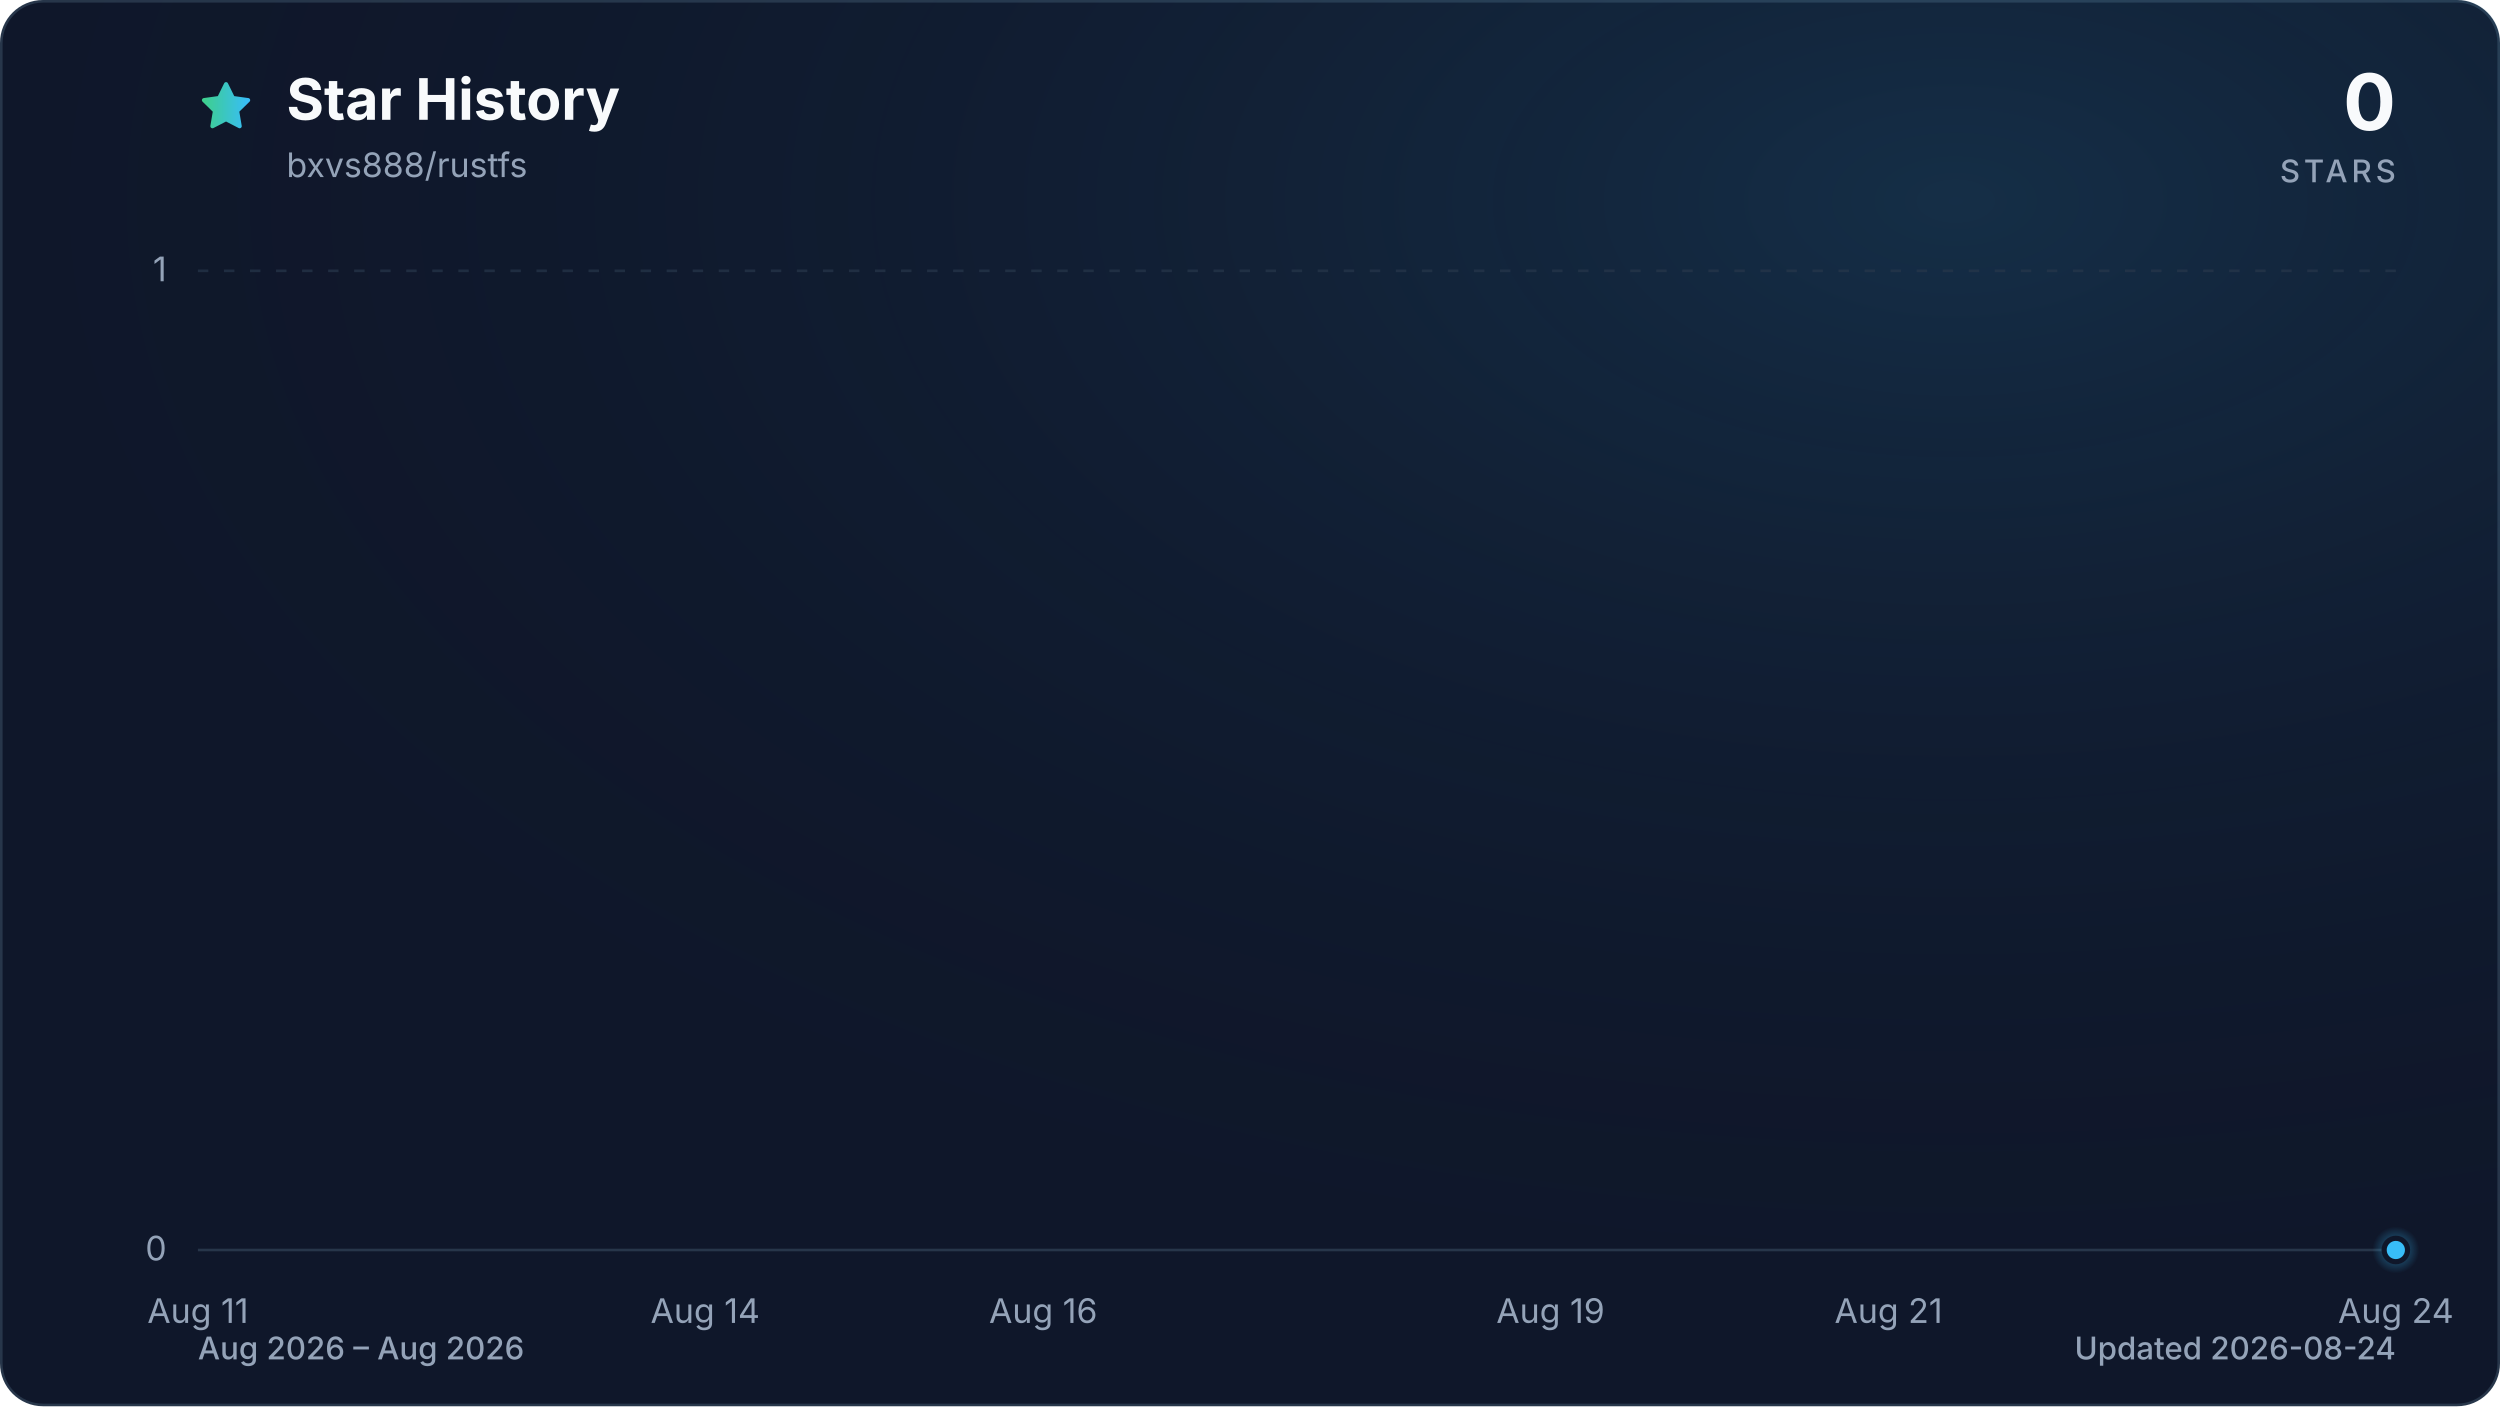
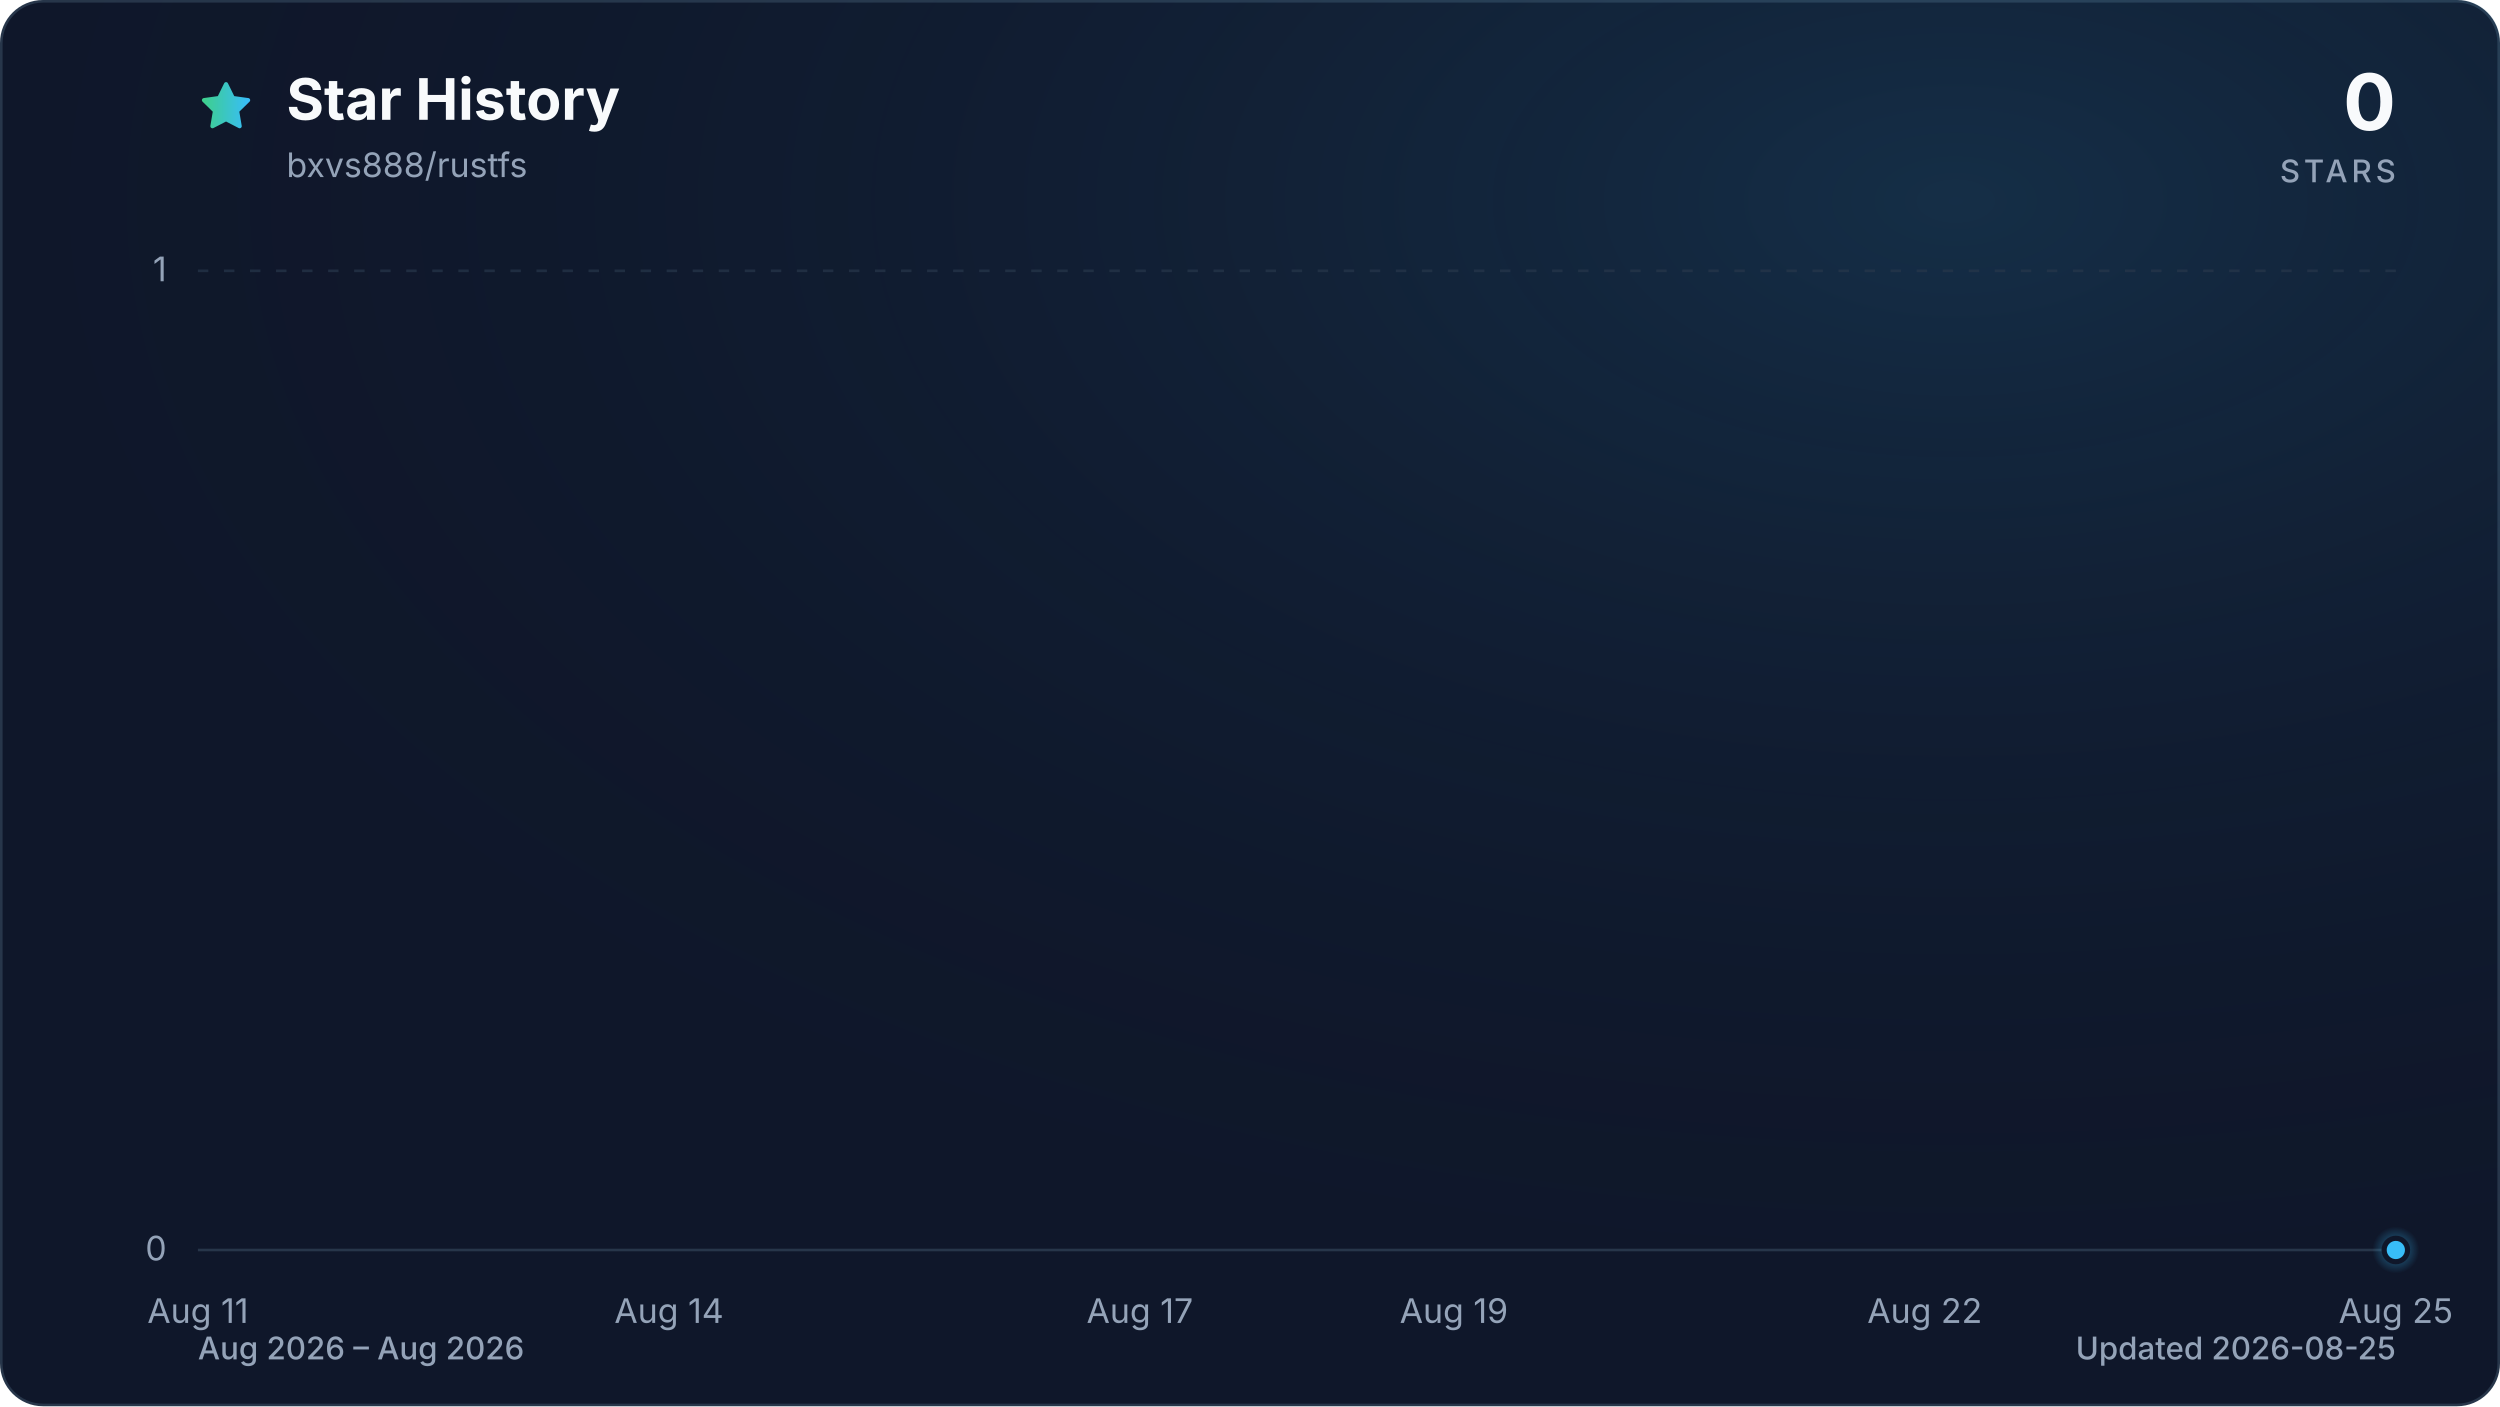
<svg xmlns="http://www.w3.org/2000/svg" viewBox="0 0 960 540" role="img" aria-labelledby="title description" data-style="gradient" data-variant="glow" data-animated="true">
  <defs>
    <linearGradient id="trend" x1="0" y1="0" x2="1" y2="0">
      <stop offset="0%" stop-color="#3ecf8e" />
      <stop offset="100%" stop-color="#38bdf8" />
    </linearGradient>
    <linearGradient id="area" x1="0" y1="0" x2="0" y2="1">
      <stop offset="0%" stop-color="#3ecf8e" stop-opacity="0.30" />
      <stop offset="55%" stop-color="#38bdf8" stop-opacity="0.10" />
      <stop offset="100%" stop-color="#38bdf8" stop-opacity="0.01" />
    </linearGradient>
    <radialGradient id="marker-halo" cx="50%" cy="50%" r="50%">
      <stop offset="0%" stop-color="#38bdf8" stop-opacity="0.55" />
      <stop offset="100%" stop-color="#38bdf8" stop-opacity="0" />
    </radialGradient>
    <radialGradient id="surface-glow" cx="78%" cy="14%" r="80%">
      <stop offset="0%" stop-color="#38bdf8" stop-opacity="0.14" />
      <stop offset="100%" stop-color="#0f172a" stop-opacity="0" />
    </radialGradient>
    <filter id="trend-glow" x="-20%" y="-20%" width="140%" height="140%">
      <feGaussianBlur stdDeviation="7" />
    </filter>
  </defs>
  <style>
.trend-enter{transform-box:fill-box;transform-origin:center;animation:trend-enter 520ms cubic-bezier(0.16,1,0.3,1)}
.marker-enter{transform-box:fill-box;transform-origin:center;animation:marker-enter 320ms cubic-bezier(0.16,1,0.3,1) 200ms both}
.marker-pulse{transform-box:fill-box;transform-origin:center;animation:marker-pulse 2.6s ease-out infinite}
@keyframes trend-enter{from{opacity:.35;transform:translateY(10px)}to{opacity:1;transform:translateY(0)}}
@keyframes marker-enter{from{opacity:0;transform:scale(.4)}to{opacity:1;transform:scale(1)}}
@keyframes marker-pulse{0%{opacity:.5;transform:scale(.7)}70%,100%{opacity:0;transform:scale(2.1)}}
@media (prefers-reduced-motion:reduce){.trend-enter,.marker-enter,.marker-pulse{animation:none!important}}
@media (prefers-reduced-motion:reduce){.marker-pulse{opacity:0}}
</style>
  <rect x="0.5" y="0.5" width="959" height="539" fill="#0f172a" stroke="#27364a" stroke-width="1" rx="16" />
  <rect width="960" height="540" fill="url(#surface-glow)" rx="16" />
  <path d="M12 2.6l2.9 5.9 6.5.9-4.7 4.6 1.1 6.5-5.8-3-5.8 3 1.1-6.5-4.7-4.6 6.5-.9L12 2.6Z" transform="translate(76 30) scale(.9)" fill="url(#trend)" stroke="url(#trend)" stroke-width="1.8" stroke-linejoin="round" aria-hidden="true" />
  <text x="110" y="46" fill="#f8fafc" font-family="ui-sans-serif, system-ui, -apple-system, BlinkMacSystemFont, 'Segoe UI', sans-serif" font-size="22" font-weight="700">Star History</text>
  <text x="110" y="68" fill="#94a3b8" font-family="ui-sans-serif, system-ui, -apple-system, BlinkMacSystemFont, 'Segoe UI', sans-serif" font-size="13">bxvs888/rustfs</text>
  <text x="920" y="50" fill="#f8fafc" font-family="ui-sans-serif, system-ui, -apple-system, BlinkMacSystemFont, 'Segoe UI', sans-serif" font-size="30" font-weight="700" text-anchor="end">0</text>
  <text x="920" y="70" fill="#94a3b8" font-family="ui-sans-serif, system-ui, -apple-system, BlinkMacSystemFont, 'Segoe UI', sans-serif" font-size="12" font-weight="500" letter-spacing="1.5" text-anchor="end">STARS</text>
  <line x1="76" y1="480.0" x2="920" y2="480.0" stroke="#27364a" stroke-width="1" stroke-dasharray="0" opacity="1" />
  <text x="64" y="484.0" fill="#94a3b8" font-family="ui-sans-serif, system-ui, -apple-system, BlinkMacSystemFont, 'Segoe UI', sans-serif" font-size="13" text-anchor="end">0</text>
  <line x1="76" y1="104.0" x2="920" y2="104.0" stroke="#27364a" stroke-width="1" stroke-dasharray="4 6" opacity="0.7" />
  <text x="64" y="108.0" fill="#94a3b8" font-family="ui-sans-serif, system-ui, -apple-system, BlinkMacSystemFont, 'Segoe UI', sans-serif" font-size="13" text-anchor="end">1</text>
  <text x="76.0" y="508" fill="#94a3b8" font-family="ui-sans-serif, system-ui, -apple-system, BlinkMacSystemFont, 'Segoe UI', sans-serif" font-size="13" text-anchor="middle">Aug 11</text>
-   <text x="270.8" y="508" fill="#94a3b8" font-family="ui-sans-serif, system-ui, -apple-system, BlinkMacSystemFont, 'Segoe UI', sans-serif" font-size="13" text-anchor="middle">Aug 14</text>
-   <text x="400.6" y="508" fill="#94a3b8" font-family="ui-sans-serif, system-ui, -apple-system, BlinkMacSystemFont, 'Segoe UI', sans-serif" font-size="13" text-anchor="middle">Aug 16</text>
-   <text x="595.4" y="508" fill="#94a3b8" font-family="ui-sans-serif, system-ui, -apple-system, BlinkMacSystemFont, 'Segoe UI', sans-serif" font-size="13" text-anchor="middle">Aug 19</text>
-   <text x="725.2" y="508" fill="#94a3b8" font-family="ui-sans-serif, system-ui, -apple-system, BlinkMacSystemFont, 'Segoe UI', sans-serif" font-size="13" text-anchor="middle">Aug 21</text>
-   <text x="920.0" y="508" fill="#94a3b8" font-family="ui-sans-serif, system-ui, -apple-system, BlinkMacSystemFont, 'Segoe UI', sans-serif" font-size="13" text-anchor="middle">Aug 24</text>
+   <text x="256.9" y="508" fill="#94a3b8" font-family="ui-sans-serif, system-ui, -apple-system, BlinkMacSystemFont, 'Segoe UI', sans-serif" font-size="13" text-anchor="middle">Aug 14</text>
+   <text x="437.7" y="508" fill="#94a3b8" font-family="ui-sans-serif, system-ui, -apple-system, BlinkMacSystemFont, 'Segoe UI', sans-serif" font-size="13" text-anchor="middle">Aug 17</text>
+   <text x="558.3" y="508" fill="#94a3b8" font-family="ui-sans-serif, system-ui, -apple-system, BlinkMacSystemFont, 'Segoe UI', sans-serif" font-size="13" text-anchor="middle">Aug 19</text>
+   <text x="739.1" y="508" fill="#94a3b8" font-family="ui-sans-serif, system-ui, -apple-system, BlinkMacSystemFont, 'Segoe UI', sans-serif" font-size="13" text-anchor="middle">Aug 22</text>
+   <text x="920.0" y="508" fill="#94a3b8" font-family="ui-sans-serif, system-ui, -apple-system, BlinkMacSystemFont, 'Segoe UI', sans-serif" font-size="13" text-anchor="middle">Aug 25</text>
  <g class="trend-enter">
-     <path d="M 76.0 480.0 C 97.6 480.0, 119.3 480.0, 140.9 480.0 C 162.6 480.0, 184.2 480.0, 205.8 480.0 C 227.5 480.0, 249.1 480.0, 270.8 480.0 C 292.4 480.0, 314.1 480.0, 335.7 480.0 C 357.3 480.0, 379.0 480.0, 400.6 480.0 C 422.3 480.0, 443.9 480.0, 465.5 480.0 C 487.2 480.0, 508.8 480.0, 530.5 480.0 C 552.1 480.0, 573.7 480.0, 595.4 480.0 C 617.0 480.0, 638.7 480.0, 660.3 480.0 C 681.9 480.0, 703.6 480.0, 725.2 480.0 C 746.9 480.0, 768.5 480.0, 790.2 480.0 C 811.8 480.0, 833.4 480.0, 855.1 480.0 C 876.7 480.0, 898.4 480.0, 920.0 480.0 L 920.0 480.0 L 76.0 480.0 Z" fill="url(#area)" />
-     <path d="M 76.0 480.0 C 97.6 480.0, 119.3 480.0, 140.9 480.0 C 162.6 480.0, 184.2 480.0, 205.8 480.0 C 227.5 480.0, 249.1 480.0, 270.8 480.0 C 292.4 480.0, 314.1 480.0, 335.7 480.0 C 357.3 480.0, 379.0 480.0, 400.6 480.0 C 422.3 480.0, 443.9 480.0, 465.5 480.0 C 487.2 480.0, 508.8 480.0, 530.5 480.0 C 552.1 480.0, 573.7 480.0, 595.4 480.0 C 617.0 480.0, 638.7 480.0, 660.3 480.0 C 681.9 480.0, 703.6 480.0, 725.2 480.0 C 746.9 480.0, 768.5 480.0, 790.2 480.0 C 811.8 480.0, 833.4 480.0, 855.1 480.0 C 876.7 480.0, 898.4 480.0, 920.0 480.0" fill="none" stroke="url(#trend)" stroke-width="12" stroke-linecap="round" stroke-linejoin="round" opacity="0.16" filter="url(#trend-glow)" />
-     <path d="M 76.0 480.0 C 97.6 480.0, 119.3 480.0, 140.9 480.0 C 162.6 480.0, 184.2 480.0, 205.8 480.0 C 227.5 480.0, 249.1 480.0, 270.8 480.0 C 292.4 480.0, 314.1 480.0, 335.7 480.0 C 357.3 480.0, 379.0 480.0, 400.6 480.0 C 422.3 480.0, 443.9 480.0, 465.5 480.0 C 487.2 480.0, 508.8 480.0, 530.5 480.0 C 552.1 480.0, 573.7 480.0, 595.4 480.0 C 617.0 480.0, 638.7 480.0, 660.3 480.0 C 681.9 480.0, 703.6 480.0, 725.2 480.0 C 746.9 480.0, 768.5 480.0, 790.2 480.0 C 811.8 480.0, 833.4 480.0, 855.1 480.0 C 876.7 480.0, 898.4 480.0, 920.0 480.0" fill="none" stroke="url(#trend)" stroke-width="3" stroke-linecap="round" stroke-linejoin="round" />
+     <path d="M 76.0 480.0 C 96.1 480.0, 116.2 480.0, 136.3 480.0 C 156.4 480.0, 176.5 480.0, 196.6 480.0 C 216.7 480.0, 236.8 480.0, 256.9 480.0 C 277.0 480.0, 297.0 480.0, 317.1 480.0 C 337.2 480.0, 357.3 480.0, 377.4 480.0 C 397.5 480.0, 417.6 480.0, 437.7 480.0 C 457.8 480.0, 477.9 480.0, 498.0 480.0 C 518.1 480.0, 538.2 480.0, 558.3 480.0 C 578.4 480.0, 598.5 480.0, 618.6 480.0 C 638.7 480.0, 658.8 480.0, 678.9 480.0 C 699.0 480.0, 719.0 480.0, 739.1 480.0 C 759.2 480.0, 779.3 480.0, 799.4 480.0 C 819.5 480.0, 839.6 480.0, 859.7 480.0 C 879.8 480.0, 899.9 480.0, 920.0 480.0 L 920.0 480.0 L 76.0 480.0 Z" fill="url(#area)" />
+     <path d="M 76.0 480.0 C 96.1 480.0, 116.2 480.0, 136.3 480.0 C 156.4 480.0, 176.5 480.0, 196.6 480.0 C 216.7 480.0, 236.8 480.0, 256.9 480.0 C 277.0 480.0, 297.0 480.0, 317.1 480.0 C 337.2 480.0, 357.3 480.0, 377.4 480.0 C 397.5 480.0, 417.6 480.0, 437.7 480.0 C 457.8 480.0, 477.9 480.0, 498.0 480.0 C 518.1 480.0, 538.2 480.0, 558.3 480.0 C 578.4 480.0, 598.5 480.0, 618.6 480.0 C 638.7 480.0, 658.8 480.0, 678.9 480.0 C 699.0 480.0, 719.0 480.0, 739.1 480.0 C 759.2 480.0, 779.3 480.0, 799.4 480.0 C 819.5 480.0, 839.6 480.0, 859.7 480.0 C 879.8 480.0, 899.9 480.0, 920.0 480.0" fill="none" stroke="url(#trend)" stroke-width="12" stroke-linecap="round" stroke-linejoin="round" opacity="0.16" filter="url(#trend-glow)" />
+     <path d="M 76.0 480.0 C 96.1 480.0, 116.2 480.0, 136.3 480.0 C 156.4 480.0, 176.5 480.0, 196.6 480.0 C 216.7 480.0, 236.8 480.0, 256.9 480.0 C 277.0 480.0, 297.0 480.0, 317.1 480.0 C 337.2 480.0, 357.3 480.0, 377.4 480.0 C 397.5 480.0, 417.6 480.0, 437.7 480.0 C 457.8 480.0, 477.9 480.0, 498.0 480.0 C 518.1 480.0, 538.2 480.0, 558.3 480.0 C 578.4 480.0, 598.5 480.0, 618.6 480.0 C 638.7 480.0, 658.8 480.0, 678.9 480.0 C 699.0 480.0, 719.0 480.0, 739.1 480.0 C 759.2 480.0, 779.3 480.0, 799.4 480.0 C 819.5 480.0, 839.6 480.0, 859.7 480.0 C 879.8 480.0, 899.9 480.0, 920.0 480.0" fill="none" stroke="url(#trend)" stroke-width="3" stroke-linecap="round" stroke-linejoin="round" />
  </g>
  <g class="marker-enter">
    <circle class="marker-pulse" cx="920.0" cy="480.0" r="9" fill="url(#marker-halo)" />
    <circle cx="920.0" cy="480.0" r="4.5" fill="#38bdf8" stroke="#0f172a" stroke-width="2" />
  </g>
  <text x="76" y="522" fill="#94a3b8" font-family="ui-sans-serif, system-ui, -apple-system, BlinkMacSystemFont, 'Segoe UI', sans-serif" font-size="12" font-weight="500">Aug 2026 – Aug 2026</text>
-   <text x="920" y="522" fill="#94a3b8" font-family="ui-sans-serif, system-ui, -apple-system, BlinkMacSystemFont, 'Segoe UI', sans-serif" font-size="12" font-weight="500" text-anchor="end">Updated 2026-08-24</text>
+   <text x="920" y="522" fill="#94a3b8" font-family="ui-sans-serif, system-ui, -apple-system, BlinkMacSystemFont, 'Segoe UI', sans-serif" font-size="12" font-weight="500" text-anchor="end">Updated 2026-08-25</text>
</svg>
